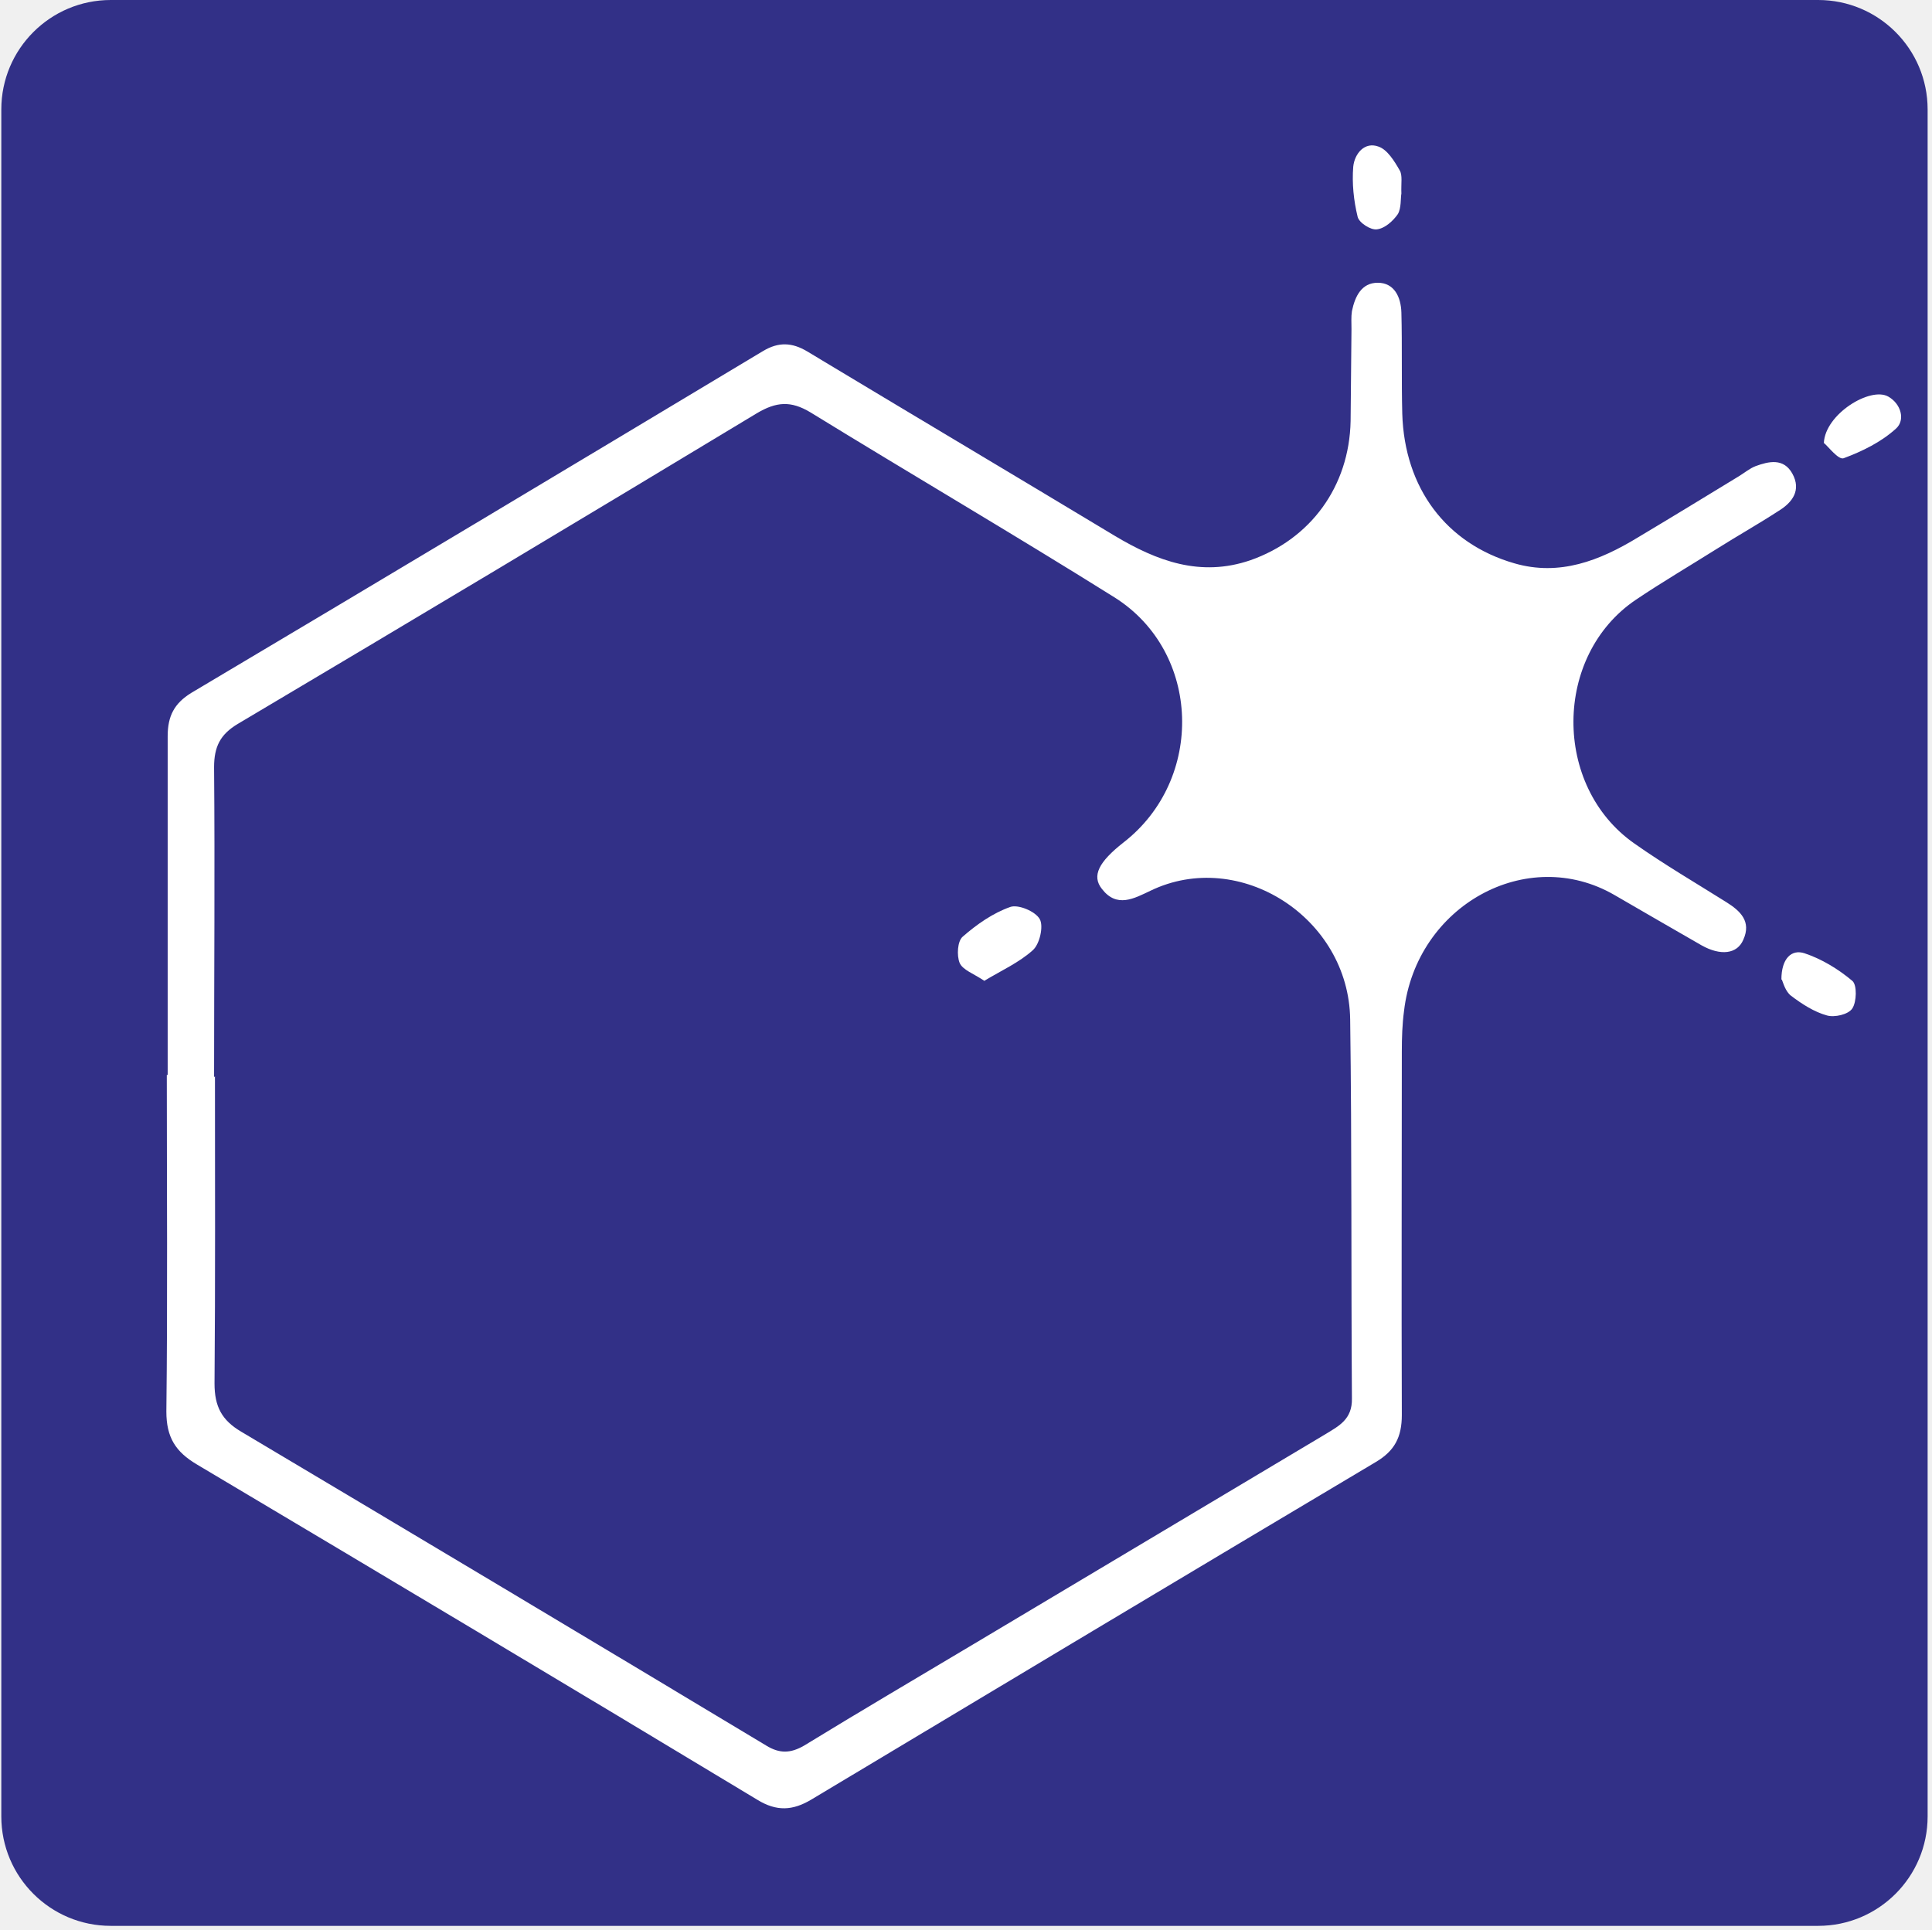
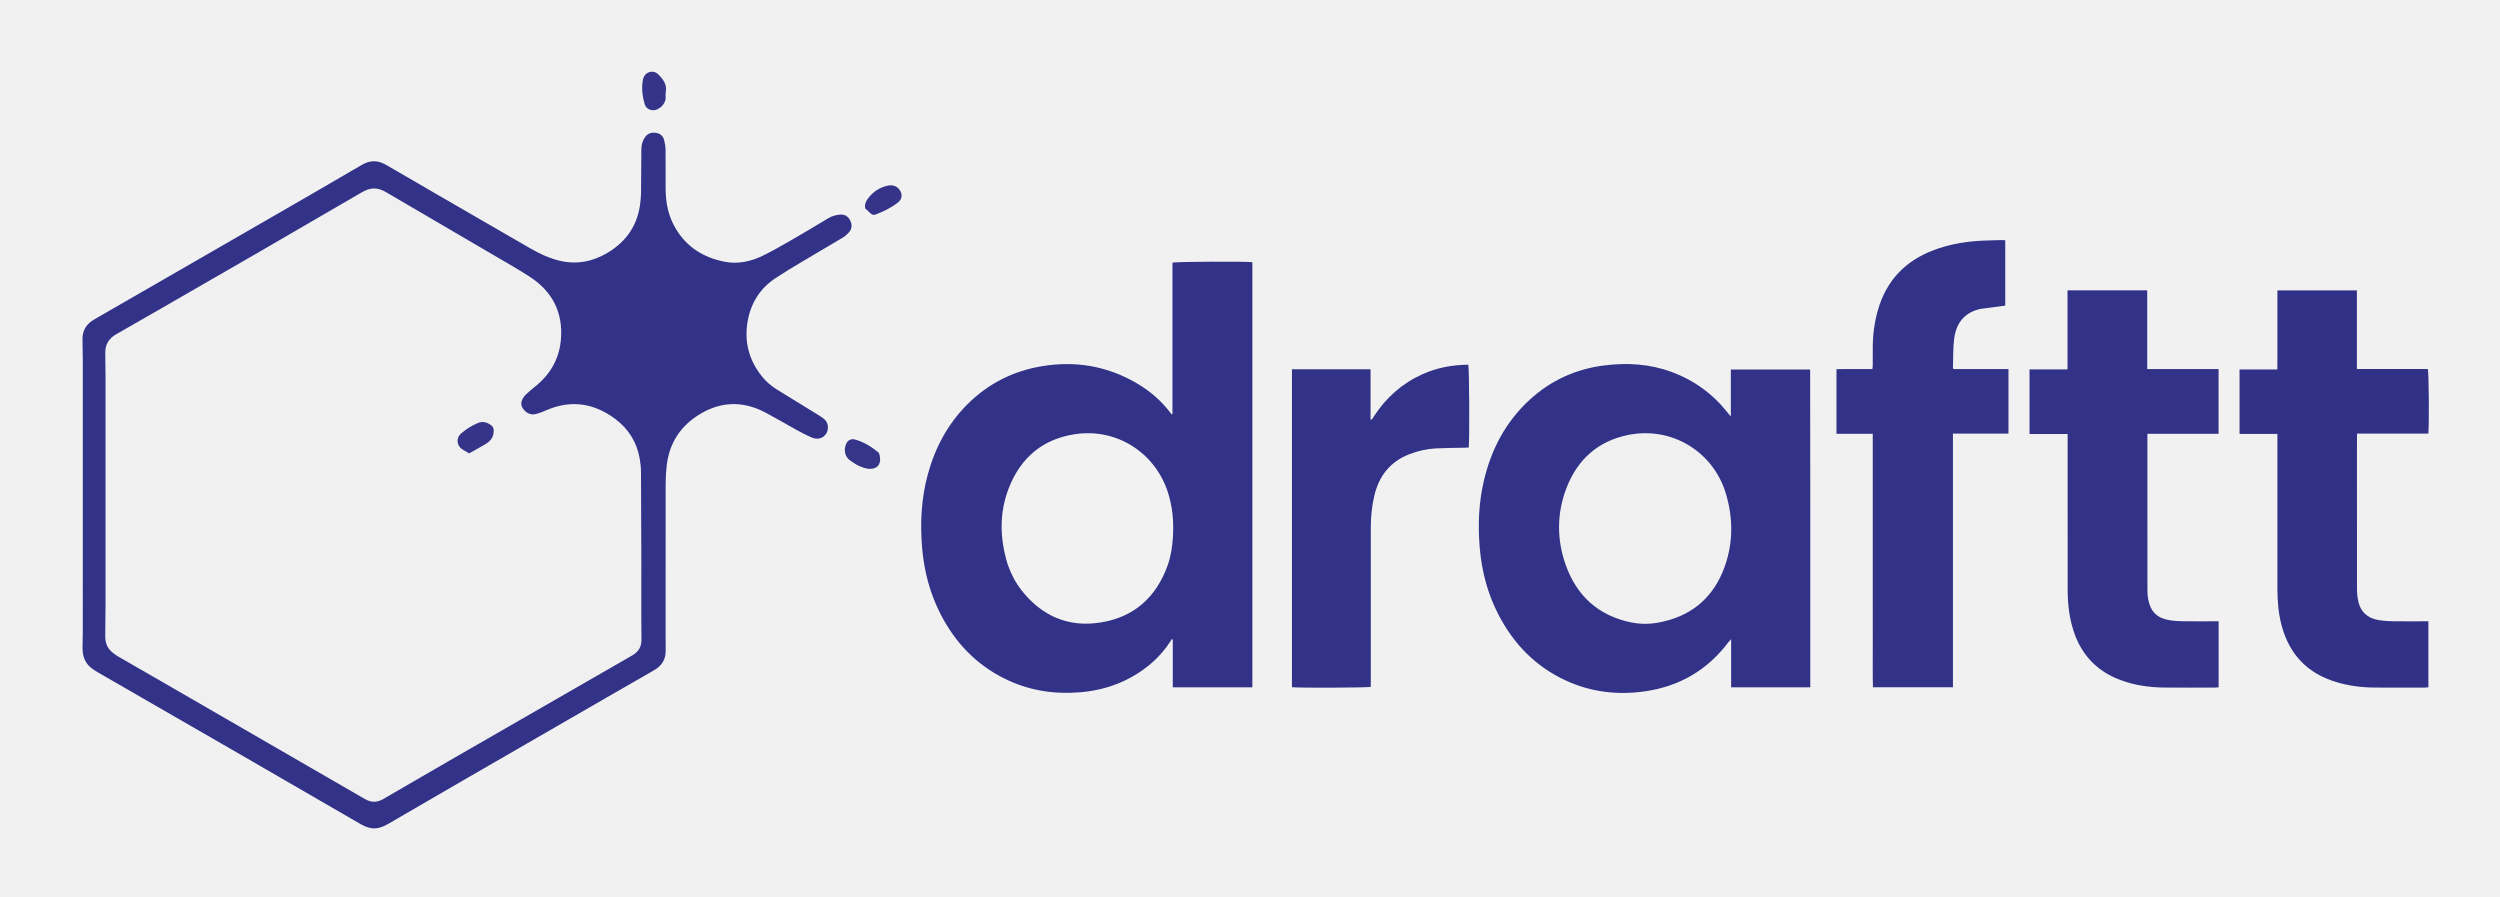
- <svg xmlns="http://www.w3.org/2000/svg" id="Left" viewBox="0 0 441.3 440.8">
+ <svg xmlns="http://www.w3.org/2000/svg" role="img" viewBox="-105.70 -105.70 5496.40 1971.40">
+   <style>svg {isolation:isolate}</style>
  <defs>
-     <style>
-       .cls-1 {
-         fill: #323087;
-       }
- 
-       .cls-1, .cls-2 {
-         stroke-width: 0px;
-       }
- 
-       .cls-2, .cls-3 {
-         fill: #fff;
-       }
- 
-       .cls-3 {
-         stroke: #fff;
-         stroke-miterlimit: 10;
-       }
-     </style>
+     <clipPath id="_clipPath_OmNU4TxrDUJ8HL603l3FqgNvn4scweQZ">
+       <path d="M0 0h5288v1763H0z" />
+     </clipPath>
  </defs>
-   <g id="Layer_10" data-name="Layer 10">
-     <g>
-       <rect class="cls-1" x=".3" width="440" height="440" rx="25" ry="25" />
-       <path class="cls-2" d="M38.3,245.6c0-25.8,0-51.6,0-77.4,0-4.6,1.5-7.5,5.4-9.9,43.6-25.9,87.1-52,130.6-78.1,3.5-2.1,6.6-2,10.1.1,23.4,14.1,46.8,28,70.2,42.1,9.7,5.8,19.6,9.5,31,5.6,13.7-4.8,22.6-16.8,22.9-31.8.1-7,.1-14,.2-21,0-1.4-.1-2.8.1-4.1.7-3.4,2.2-6.5,5.9-6.5,3.8,0,5.3,3.3,5.4,6.8.2,7.7,0,15.4.2,23.1.5,17,10,29.7,25.6,34.2,10.3,3,19.5-.6,28.2-5.9,7.7-4.6,15.4-9.3,23.1-14,1.3-.8,2.5-1.8,3.8-2.3,3-1.1,6.4-1.9,8.4,1.7,2.1,3.8,0,6.6-3.1,8.5-4.6,3-9.4,5.7-14,8.6-6.2,3.9-12.5,7.6-18.6,11.7-18.9,12.7-19.1,42.6-.4,55.7,6.8,4.8,14,9,21,13.4,3.2,2,5.8,4.4,3.9,8.6-1.4,3.3-5.2,3.7-9.5,1.3-6.6-3.8-13.2-7.6-19.9-11.5-20-11.6-45.3,2.4-48.1,26.5-.4,3-.5,6.1-.5,9.2,0,27.7-.1,55.4,0,83.1,0,5.1-1.7,8.2-5.9,10.7-43,25.6-85.9,51.3-128.9,77.1-4.3,2.6-8,2.8-12.4.1-42.6-25.7-85.3-51.2-128-76.6-4.9-2.9-7-6.2-7-12.1.3-25.6.1-51.3.1-76.9,0,0,0,0,0,0ZM49.1,245.9h0c0,23.4.1,46.8-.1,70.2,0,5.3,1.7,8.4,6.1,11,40,23.8,80,47.7,119.9,71.7,3.1,1.9,5.6,1.8,8.7,0,12.9-7.9,26-15.6,38.9-23.3,26.7-15.9,53.4-31.9,80.1-47.8,3.1-1.9,6.2-3.4,6.1-8.2-.2-28.9,0-57.8-.4-86.6-.3-23.3-25.3-39.2-45.6-29.4-3.8,1.8-7.7,4-11.1-.4-2.4-3-.7-6.2,4.9-10.6,18.6-14.4,17.8-43.5-2-56-23-14.4-46.4-28.1-69.5-42.3-4.5-2.7-7.8-2.4-12.2.2-39.4,23.8-79,47.5-118.6,71-4,2.4-5.4,5.2-5.4,9.9.2,23.6,0,47.2,0,70.8ZM352.5,141.6c-.5-.2-1.6-.7-2.6-.8-13.6-1.3-24.4-7.8-32.4-19.2-2.5-3.5-4.1-1.9-6,.6-7.7,10.6-17.8,17.1-30.7,18.3-4.4.4-5.2,2-3.4,6.2,5.1,11.8,4.9,23.9.4,35.8-2.2,5.8-2.3,6.3,3.7,7,10.3,1.2,18.8,5.8,26,13.3,2.4,2.5,4.7,5.2,7,7.8,2.5-2.6,4.9-5.1,7.4-7.7,7.2-7.5,15.7-12.2,25.9-13.4,5.9-.7,5.7-1.1,4.3-6.4-1.6-6.2-3.3-12.6-3.1-18.9.1-7.3,2.2-14.6,3.5-22.7Z" />
-       <path class="cls-2" d="M320.1,44.2c-.2,1.1,0,3.3-.8,4.7-1.1,1.6-3,3.3-4.8,3.5-1.4.2-4.1-1.5-4.4-2.9-.9-3.7-1.3-7.6-1-11.4.3-3,2.6-5.8,5.8-4.6,2,.7,3.6,3.3,4.8,5.4.7,1.1.3,3,.4,5.3Z" />
-       <path class="cls-2" d="M406.9,223.8c0-4.8,2.3-7,5.3-6,3.9,1.3,7.7,3.6,10.9,6.3,1.1.9,1,4.8,0,6.3-.9,1.4-4.1,2.1-5.8,1.6-2.9-.8-5.7-2.6-8.2-4.5-1.3-1-1.8-3-2.1-3.7Z" />
-       <path class="cls-2" d="M416.6,101.2c.3-6.6,10.6-12.9,14.7-10.6,3,1.7,3.9,5.4,1.8,7.3-3.4,3.1-7.7,5.2-12,6.8-1.2.4-3.5-2.7-4.5-3.5Z" />
-       <path class="cls-3" d="M356.4,137c-1.5,9.2-3.8,17.4-4,25.7-.1,7.2,1.7,14.5,3.6,21.5,1.6,6,1.8,6.5-4.9,7.3-11.6,1.4-21.2,6.8-29.4,15.3-2.8,2.9-5.6,5.8-8.4,8.7-2.6-3-5.2-6-7.9-8.9-8.1-8.5-17.8-13.8-29.4-15.2-6.8-.8-6.7-1.3-4.2-7.9,5.2-13.6,5.3-27.3-.4-40.7-2-4.8-1.2-6.6,3.8-7.1,14.6-1.4,26-8.8,34.7-20.8,2.1-2.9,4-4.8,6.8-.7,9,13,21.2,20.3,36.6,21.8,1.2.1,2.4.7,3,.9Z" />
-       <path class="cls-2" d="M224.7,224c-2.4-1.6-4.8-2.4-5.5-4-.7-1.7-.5-5,.7-6,3.2-2.8,6.9-5.4,10.9-6.8,1.8-.6,5.7,1,6.7,2.8.9,1.6,0,5.7-1.6,7.1-3.1,2.8-7.1,4.6-11.1,7Z" />
-     </g>
+   <g clip-path="url(#_clipPath_OmNU4TxrDUJ8HL603l3FqgNvn4scweQZ)">
+     <path fill="#FFF" d="M3308 1766H2V2h5288v1764H3308zM76.323 819c0 155.325.013 310.649-.028 465.974-.003 11.315-.581 22.63-.573 33.946.007 9.362 1.414 18.422 5.567 27.097 6.124 12.794 17.101 20.113 28.697 26.802 103.402 59.641 206.885 119.139 310.249 178.846 88.971 51.393 177.795 103.039 266.767 154.431 5.699 3.291 11.909 6.051 18.226 7.85 15.506 4.417 29.451-.696 42.738-8.407 59.53-34.551 119.014-69.182 178.599-103.638 100.745-58.258 201.543-116.425 302.342-174.59 34.557-19.941 69.21-39.713 103.764-59.657 15.502-8.948 24.628-22.093 25.115-40.368.248-9.299-.101-18.613-.102-27.92-.011-114.328-.063-228.657.079-342.985.015-11.598.875-23.228 1.949-34.787 4.351-46.859 25.758-84.486 64.369-110.961 49.277-33.788 101.291-37.182 154.415-8.622 22.837 12.277 45.175 25.481 67.912 37.948 10.754 5.896 21.661 11.663 32.974 16.336 8.498 3.511 17.706 3.61 25.677-2.34 11.296-8.431 13.951-28.19.261-39.145-4.915-3.934-10.397-7.194-15.776-10.509-28.895-17.807-57.919-35.406-86.731-53.348-12.194-7.593-23.286-16.702-32.4-27.903-29.668-36.462-40.613-78.051-32.031-124.178 7.327-39.385 27.53-71.023 61.223-93.245 17.486-11.533 35.426-22.399 53.407-33.154 31.107-18.606 62.47-36.783 93.56-55.416 5.067-3.037 9.819-7.009 13.775-11.397 6.867-7.616 7.951-16.53 3.46-25.945-4.457-9.344-11.527-14.339-22.18-13.616-9.444.641-18.236 3.222-26.406 8.093-26.566 15.838-53.027 31.86-79.83 47.287-21.02 12.097-42.079 24.253-63.859 34.868-26.131 12.735-54.003 19.12-83.156 13.572-47.021-8.947-84.635-32.188-109.271-74.37-15.366-26.311-21.119-55.004-21.374-85.02-.247-28.997.149-58-.197-86.995-.086-7.203-1.345-14.539-3.14-21.539-2.271-8.853-8.846-14.184-17.694-15.625-9.386-1.528-17.832.797-23.864 8.993-5.729 7.783-8.324 16.665-8.442 26.109-.404 32.317-.446 64.637-.78 96.955-.065 6.278-.671 12.563-1.277 18.821-4.845 50.006-29.653 87.446-72.457 112.884-32.377 19.24-67.226 26.364-104.463 17.564-23.178-5.477-44.553-15.417-65.084-27.286-105.659-61.082-211.424-121.981-316.867-183.432-18.763-10.935-35.606-10.784-54.233.144-70.554 41.388-141.454 82.188-212.301 123.076-124.995 72.138-250.006 144.249-375.117 216.184-17.523 10.075-26.635 24.352-26.166 44.666.322 13.984.618 27.971.644 41.958.081 44.664.03 89.329.03 135.994zm2348.194 534.541c18.236-15.533 33.443-33.745 46.262-54.071.657.258 1.315.516 1.972.774v105.246h174.958V470.72c-17.989-1.958-167.832-1.21-175.66 1.035 0 110.721 0 221.676-.027 332.631 0 .197-.385.44-.635.579-.277.153-.607.211-1.215.408-20.901-28.581-47.137-51.413-77.801-69.155-64.865-37.53-134.374-49.109-208.052-36.69-62.623 10.556-116.824 37.889-162.009 82.553-43.979 43.474-72.118 96.154-88.219 155.458-14.303 52.679-17.07 106.33-12.535 160.552 4.295 51.353 17.028 100.326 40.572 146.291 31.948 62.368 78.019 110.838 141.215 142.111 52.078 25.771 107.238 34.568 164.986 29.859 58.162-4.743 110.148-24.351 156.188-62.811zM3874.327 1019c-.105-103.649-.21-207.298-.334-310.947 0-.274-.253-.578-.451-.813-.212-.25-.501-.436-.509-.443h-173.405v103.192c-3.31-3.982-5.389-6.378-7.355-8.863-32.647-41.261-73.802-71.004-123.031-89.15-47.86-17.64-97.435-20.582-147.71-14.293-62.334 7.798-117.125 32.619-163.5 74.939-53.953 49.234-86.074 111.111-102.061 181.777-10.826 47.856-12.51 96.291-8.303 145.066 4.4 50.996 17.16 99.637 40.619 145.243 33.534 65.195 82.046 115.299 149.232 146.054 55.48 25.397 113.703 32.089 173.781 23.404 75.461-10.909 136.545-46.553 182.683-107.471 1.441-1.904 3.16-3.598 6.328-7.169v105.881h174.016V1019zm374.29-445.629c18.012-2.363 36.024-4.725 54.325-7.126v-143.65c-3.417-.177-6.335-.542-9.237-.445-18.309.609-36.665.687-54.911 2.138-31.634 2.515-62.625 8.536-92.489 19.676-63.379 23.641-105.038 67.504-123.497 132.823-7.559 26.747-11.147 54.104-11.135 81.915.005 13 .042 26-.037 38.999-.015 2.526-.495 5.049-.81 8.036-13.7 0-26.675-.057-39.649.015-13.162.073-26.349-.326-39.262.231v142.079h79.758v371.879c0 31-.081 61.999.022 92.998.102 30.82-.454 61.653.335 92.347h175.905V847.627h122.095V705.674h-120.74c-.763-1.408-1.346-1.974-1.327-2.521.721-21.277-.039-42.746 2.616-63.784 4.24-33.608 21.479-57.633 58.038-65.998zM4356.327 803v45.41h83.777v12.601c0 109.664-.041 219.329.027 328.993.019 29.775 3.118 59.18 11.86 87.795 16.46 53.87 50.623 91.361 103.495 111.302 31.211 11.771 63.783 16.486 96.959 16.823 37.328.379 74.664.102 111.997.065 2.563-.002 5.125-.389 7.649-.593v-145.149h-10.353c-22.666 0-45.336.229-67.997-.106-9.957-.147-20.012-.744-29.822-2.354-26.882-4.414-41.258-18.449-46.528-45.152-1.407-7.127-1.821-14.549-1.828-21.837-.111-110.664-.077-221.329-.078-331.994v-10.736h156.477V705.731h-156.86V532.685h-175.245v173.712h-83.53V803zm719.87 104c0-9.665-.02-19.331.007-28.996.028-9.846.103-19.693.162-30.351h156.816c1.964-20.98 1.161-134.12-1.177-142.041h-155.957V532.734h-174.731V619.23c0 14.665.029 29.329-.008 43.994-.035 14.154.172 28.32-.17 43.315h-83.054v141.8h83.232v13.106c0 108.985.015 217.97-.01 326.955-.006 26.74 2.095 53.238 8.794 79.221 16.797 65.147 57.163 107.6 121.903 126.638 26.396 7.762 53.416 11.397 80.826 11.66 37.658.362 75.322.107 112.983.062 2.529-.003 5.057-.466 7.45-.701v-145.03h-10.414c-22.663 0-45.33.21-67.989-.099-9.624-.132-19.332-.718-28.831-2.197-28.811-4.486-44.265-20.35-48.325-49.104-.928-6.569-1.437-13.256-1.444-19.889-.091-93.32-.062-186.641-.063-281.961zM2815 706.115c-13.333 0-26.666-.018-39.998.005-13.509.023-27.024-.105-40.29.082v698.943c15.058 1.853 165.937 1.225 173.35-.767v-11.802c0-112.661.008-225.322-.006-337.984-.002-24.073 2.362-47.868 7.981-71.314 10.339-43.147 34.957-74.097 76.879-90.384 18.779-7.296 38.259-11.735 58.304-12.78 20.617-1.075 41.295-1.007 61.945-1.47 3.493-.078 6.982-.309 10.294-.46 1.905-24.926 1.079-174.149-1.035-182.088-34.91.351-68.724 6.521-100.765 20.927-44.686 20.09-79.852 51.296-106.518 92.287-1.767 2.717-2.638 6.615-7.591 7.953V706.115H2815zM1349.134 128.076c5.888-5.958 9.197-12.883 8.623-21.503-.241-3.619-.222-7.357.398-10.915 2.589-14.835-4.975-25.452-14.166-35.546-5.844-6.418-12.967-9.86-21.416-7.4-8.71 2.536-13.462 9.136-15.011 18.165-3.099 18.068-.929 35.804 4.33 53.029 3.413 11.177 17.333 15.925 27.846 10.605 2.939-1.487 5.564-3.592 9.396-6.435zm402.558 753.269c-.723 11.698 4.076 20.603 13.811 26.883 5.585 3.602 11.01 7.707 17.066 10.259 7.234 3.049 14.992 6.252 22.654 6.61 18.321.858 27.35-11.156 23.131-29.063-.588-2.494-1.146-5.686-2.894-7.109-15.6-12.694-32.465-23.358-52.143-28.498-8.063-2.107-15.248 1.987-18.734 9.688-1.346 2.973-1.8 6.349-2.891 11.23zm45.123-528.325c3.92 3.581 7.818 7.185 11.767 10.733 3.211 2.885 6.763 3.701 10.96 2.103 17.47-6.652 34.158-14.777 48.946-26.346 9.143-7.153 10.491-17.648 3.943-27.337-6.291-9.307-16.139-12.492-29.158-9.118-15.608 4.045-28.545 12.561-38.588 25.015-5.396 6.691-10.223 14.096-7.87 24.95z" opacity=".1" />
+     <path fill="#333289" d="M76.323 818c0-45.665.051-90.33-.03-134.994-.026-13.987-.322-27.974-.644-41.958-.469-20.314 8.643-34.591 26.166-44.666 125.111-71.935 250.122-144.046 375.117-216.184 70.847-40.888 141.747-81.688 212.301-123.076 18.627-10.928 35.47-11.079 54.233-.144 105.443 61.451 211.208 122.35 316.867 183.432 20.531 11.869 41.906 21.809 65.084 27.286 37.237 8.8 72.086 1.676 104.463-17.564 42.804-25.438 67.612-62.878 72.457-112.884.606-6.258 1.212-12.543 1.277-18.821.334-32.318.376-64.638.78-96.955.118-9.444 2.713-18.326 8.442-26.109 6.032-8.196 14.478-10.521 23.864-8.993 8.848 1.441 15.423 6.772 17.694 15.625 1.795 7 3.054 14.336 3.14 21.539.346 28.995-.05 57.998.197 86.995.255 30.016 6.008 58.709 21.374 85.02 24.636 42.182 62.25 65.423 109.271 74.37 29.153 5.548 57.025-.837 83.156-13.572 21.78-10.615 42.839-22.771 63.859-34.868 26.803-15.427 53.264-31.449 79.83-47.287 8.17-4.871 16.962-7.452 26.406-8.093 10.653-.723 17.723 4.272 22.18 13.616 4.491 9.415 3.407 18.329-3.46 25.945-3.956 4.388-8.708 8.36-13.775 11.397-31.09 18.633-62.453 36.81-93.56 55.416-17.981 10.755-35.921 21.621-53.407 33.154-33.693 22.222-53.896 53.86-61.223 93.245-8.582 46.127 2.363 87.716 32.031 124.178 9.114 11.201 20.206 20.31 32.4 27.903 28.812 17.942 57.836 35.541 86.731 53.348 5.379 3.315 10.861 6.575 15.776 10.509 13.69 10.955 11.035 30.714-.261 39.145-7.971 5.95-17.179 5.851-25.677 2.34-11.313-4.673-22.22-10.44-32.974-16.336-22.737-12.467-45.075-25.671-67.912-37.948-53.124-28.56-105.138-25.166-154.415 8.622-38.611 26.475-60.018 64.102-64.369 110.961-1.074 11.559-1.934 23.189-1.949 34.787-.142 114.328-.09 228.657-.079 342.985.001 9.307.35 18.621.102 27.92-.487 18.275-9.613 31.42-25.115 40.368-34.554 19.944-69.207 39.716-103.764 59.657-100.799 58.165-201.597 116.332-302.342 174.59-59.585 34.456-119.069 69.087-178.599 103.638-13.287 7.711-27.232 12.824-42.738 8.407-6.317-1.799-12.527-4.559-18.226-7.85-88.972-51.392-177.796-103.038-266.767-154.431-103.364-59.707-206.847-119.205-310.249-178.846-11.596-6.689-22.573-14.008-28.697-26.802-4.153-8.675-5.56-17.735-5.567-27.097-.008-11.316.57-22.631.573-33.946.041-155.325.028-310.649.028-466.974zm171.638-245.12c-32.885 18.839-65.793 37.64-98.646 56.535-15.77 9.07-23.826 22.715-23.628 41.024.183 16.984.612 33.967.617 50.951.047 167.639.053 335.277-.001 502.915-.007 22.646-.356 45.292-.646 67.936-.156 12.114 2.794 23.368 11.194 32.148 5.192 5.426 11.601 9.987 18.132 13.785 44.261 25.74 88.735 51.115 133.077 76.717 136.192 78.638 272.396 157.256 408.47 236.099 13.887 8.046 26.761 7.943 40.409-.022 47.096-27.486 94.267-54.846 141.512-82.075 107.162-61.761 214.385-123.417 321.584-185.112 27.951-16.087 55.899-32.177 83.864-48.239 13.765-7.905 20.925-18.641 20.708-35.624-.741-57.98-.2-115.976-.307-173.966-.12-64.976-.312-129.952-.747-194.926-.062-9.238-1.087-18.566-2.657-27.681-6.337-36.777-24.875-66.553-54.671-88.55-47.065-34.745-97.893-41.993-152.224-17.963-7.26 3.211-14.808 6.067-22.503 7.928-10.654 2.577-21.412-2.916-27.962-13.055-5.021-7.772-4.042-16.156 3.112-25.771 1.186-1.594 2.562-3.088 4.046-4.408 5.958-5.294 11.76-10.801 18.038-15.692 33.683-26.242 54.463-60.462 58.564-102.797 5.846-60.363-17.874-107.797-68.887-140.687-24.856-16.026-50.63-30.644-76.16-45.606-80.034-46.907-160.184-93.618-240.206-140.545-15.256-8.947-30.522-10.212-46.38-2.093-2.072 1.061-4.193 2.04-6.203 3.208-74.455 43.255-148.837 86.635-223.362 129.769-72.223 41.801-144.591 83.35-218.137 125.797z" />
+     <path fill="#323288" d="M2423.964 1353.985c-45.487 38.016-97.473 57.624-155.635 62.367-57.748 4.709-112.908-4.088-164.986-29.859-63.196-31.273-109.267-79.743-141.215-142.111-23.544-45.965-36.277-94.938-40.572-146.291-4.535-54.222-1.768-107.873 12.535-160.552 16.101-59.304 44.24-111.984 88.219-155.458 45.185-44.664 99.386-71.997 162.009-82.553 73.678-12.419 143.187-.84 208.052 36.69 30.664 17.742 56.9 40.574 77.801 69.155.608-.197.938-.255 1.215-.408.25-.139.635-.382.635-.579.027-110.955.027-221.91.027-332.631 7.828-2.245 157.671-2.993 175.66-1.035v934.77h-174.958v-105.246c-.657-.258-1.315-.516-1.972-.774-12.819 20.326-28.026 38.538-46.815 54.515zm-313.72-217.462c7.265 20.202 17.027 39.155 30.332 55.977 44.104 55.766 101.792 81.324 172.218 70.526 74.384-11.406 123.534-55.533 148.771-126.188 6.979-19.542 9.903-39.973 11.344-60.672 2.361-33.915-.535-67.235-11.017-99.635-28.101-86.86-111.674-140.476-201.789-127.954-72.443 10.067-121.751 51.549-147.895 118.935-21.333 54.983-19.95 111.395-1.964 169.011zM3874.327 1020v385.407h-174.016v-105.881c-3.168 3.571-4.887 5.265-6.328 7.169-46.138 60.918-107.222 96.562-182.683 107.471-60.078 8.685-118.301 1.993-173.781-23.404-67.186-30.755-115.698-80.859-149.232-146.054-23.459-45.606-36.219-94.247-40.619-145.243-4.207-48.775-2.523-97.21 8.303-145.066 15.987-70.666 48.108-132.543 102.061-181.777 46.375-42.32 101.166-67.141 163.5-74.939 50.275-6.289 99.85-3.347 147.71 14.293 49.229 18.146 90.384 47.889 123.031 89.15 1.966 2.485 4.045 4.881 7.355 8.863V706.797h173.405c.008.007.297.193.509.443.198.235.451.539.451.813.124 103.649.229 207.298.334 311.947zm-395.504 242.411c19.805 4.133 39.822 4.469 59.606 1.011 72.831-12.731 122.852-53.887 147.747-123.434 18.611-51.992 18.515-105.473 3.268-158.241-27.29-94.446-119.686-150.65-215.667-131.168-66.35 13.468-111.362 54.095-135.419 116.445-21.755 56.384-21.66 114.545-1.054 171.128 23.964 65.802 70.049 108.796 141.519 124.259zm768.999-688.831c-35.764 8.156-53.003 32.181-57.243 65.789-2.655 21.038-1.895 42.507-2.616 63.784-.019.547.564 1.113 1.327 2.521h120.74v141.953h-122.095v557.659H4012.03c-.789-30.694-.233-61.527-.335-92.347-.103-30.999-.022-61.998-.022-92.998v-92.997-91.998-92.998-93.886h-79.758V705.983c12.913-.557 26.1-.158 39.262-.231 12.974-.072 25.949-.015 39.649-.015.315-2.987.795-5.51.81-8.036.079-12.999.042-25.999.037-38.999-.012-27.811 3.576-55.168 11.135-81.915 18.459-65.319 60.118-109.182 123.497-132.823 29.864-11.14 60.855-17.161 92.489-19.676 18.246-1.451 36.602-1.529 54.911-2.138 2.902-.097 5.82.268 9.237.445v143.65c-18.301 2.401-36.313 4.763-55.12 7.335zM4356.327 802v-95.603h83.53V532.685h175.245v173.046h156.86v142.337h-156.477v10.736c.001 110.665-.033 221.33.078 331.994.007 7.288.421 14.71 1.828 21.837 5.27 26.703 19.646 40.738 46.528 45.152 9.81 1.61 19.865 2.207 29.822 2.354 22.661.335 45.331.106 67.997.106h10.353v145.149c-2.524.204-5.086.591-7.649.593-37.333.037-74.669.314-111.997-.065-33.176-.337-65.748-5.052-96.959-16.823-52.872-19.941-87.035-57.432-103.495-111.302-8.742-28.615-11.841-58.02-11.86-87.795-.068-109.664-.027-219.329-.027-328.993V848.41h-83.777V802z" />
+     <path fill="#323188" d="M5076.197 908c.001 94.32-.028 187.641.063 280.961.007 6.633.516 13.32 1.444 19.889 4.06 28.754 19.514 44.618 48.325 49.104 9.499 1.479 19.207 2.065 28.831 2.197 22.659.309 45.326.099 67.989.099h10.414v145.03c-2.393.235-4.921.698-7.45.701-37.661.045-75.325.3-112.983-.062-27.41-.263-54.43-3.898-80.826-11.66-64.74-19.038-105.106-61.491-121.903-126.638-6.699-25.983-8.8-52.481-8.794-79.221.025-108.985.01-217.97.01-326.955v-13.106h-83.232v-141.8h83.054c.342-14.995.135-29.161.17-43.315.037-14.665.008-29.329.008-43.994v-42.994-43.502h174.731v172.878h155.957c2.338 7.921 3.141 121.061 1.177 142.041h-156.816c-.059 10.658-.134 20.505-.162 30.351-.027 9.665-.007 19.331-.007 29.996z" />
+     <path fill="#323288" d="M2816 706.115h91.55v111.148c4.953-1.338 5.824-5.236 7.591-7.953 26.666-40.991 61.832-72.197 106.518-92.287 32.041-14.406 65.855-20.576 100.765-20.927 2.114 7.939 2.94 157.162 1.035 182.088-3.312.151-6.801.382-10.294.46-20.65.463-41.328.395-61.945 1.47-20.045 1.045-39.525 5.484-58.304 12.78-41.922 16.287-66.54 47.237-76.879 90.384-5.619 23.446-7.983 47.241-7.981 71.314.014 112.662.006 225.323.006 337.984v11.802c-7.413 1.992-158.292 2.62-173.35.767V706.202c13.266-.187 26.781-.059 40.29-.082 13.332-.023 26.665-.005 40.998-.005z" />
+     <path fill="#35348A" d="M1348.603 128.587c-3.301 2.332-5.926 4.437-8.865 5.924-10.513 5.32-24.433.572-27.846-10.605-5.259-17.225-7.429-34.961-4.33-53.029 1.549-9.029 6.301-15.629 15.011-18.165 8.449-2.46 15.572.982 21.416 7.4 9.191 10.094 16.755 20.711 14.166 35.546-.62 3.558-.639 7.296-.398 10.915.574 8.62-2.735 15.545-9.154 22.014z" />
+     <path fill="#35358A" d="M1751.807 880.501c.976-4.037 1.43-7.413 2.776-10.386 3.486-7.701 10.671-11.795 18.734-9.688 19.678 5.14 36.543 15.804 52.143 28.498 1.748 1.423 2.306 4.615 2.894 7.109 4.219 17.907-4.81 29.921-23.131 29.063-7.662-.358-15.42-3.561-22.654-6.61-6.056-2.552-11.481-6.657-17.066-10.259-9.735-6.28-14.534-15.185-13.696-27.727z" />
+     <path fill="#35348A" d="M1796.428 352.335c-1.966-10.169 2.861-17.574 8.257-24.265 10.043-12.454 22.98-20.97 38.588-25.015 13.019-3.374 22.867-.189 29.158 9.118 6.548 9.689 5.2 20.184-3.943 27.337-14.788 11.569-31.476 19.694-48.946 26.346-4.197 1.598-7.749.782-10.96-2.103-3.949-3.548-7.847-7.152-12.154-11.418z" />
+     <path fill="#FEFEFF" d="M2110.044 1135.762c-17.786-56.855-19.169-113.267 2.164-168.25 26.144-67.386 75.452-108.868 147.895-118.935 90.115-12.522 173.688 41.094 201.789 127.954 10.482 32.4 13.378 65.72 11.017 99.635-1.441 20.699-4.365 41.13-11.344 60.672-25.237 70.655-74.387 114.782-148.771 126.188-70.426 10.798-128.114-14.76-172.218-70.526-13.305-16.822-23.067-35.775-30.532-56.738z" opacity=".12" />
+     <path fill="#35348A" d="M979.684 843.691c-.817 13.439-8.424 21.445-18.59 27.403-11.738 6.879-23.707 13.363-35.467 19.957-5.301-3.122-10.259-5.819-14.987-8.871-12.446-8.033-14.03-25.088-2.879-34.597 11.164-9.52 23.374-17.52 37.025-23.242 11.188-4.69 20.735-1.574 29.772 5.235 4.482 3.376 5.601 8.024 5.126 14.115z" />
  </g>
</svg>
